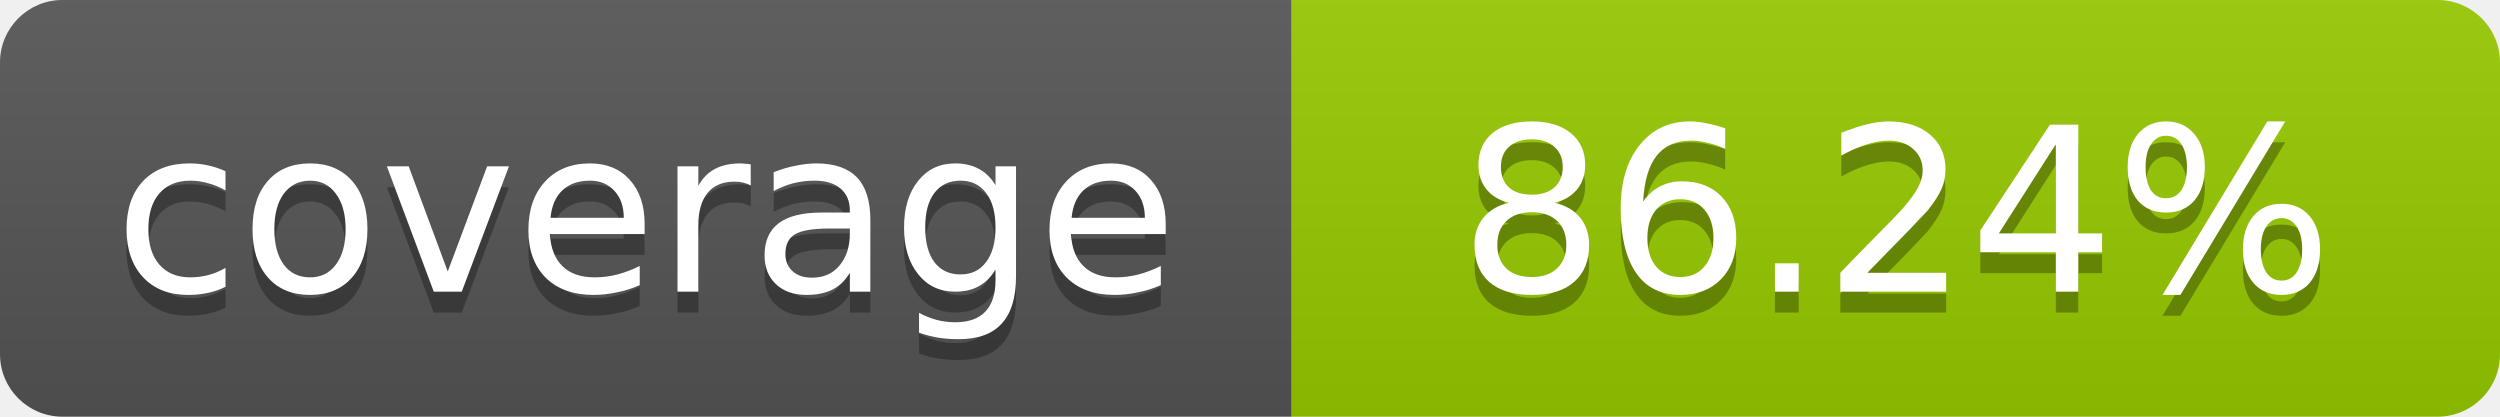
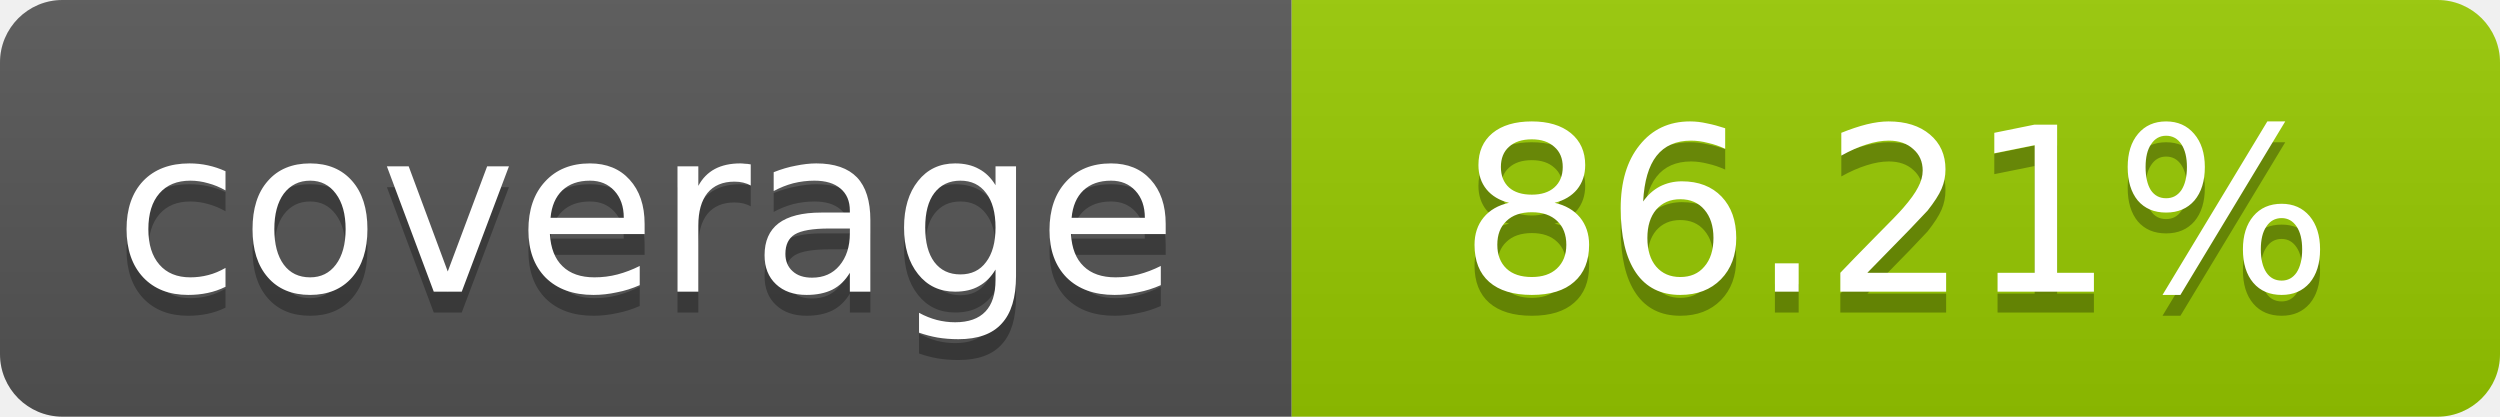
- <svg xmlns="http://www.w3.org/2000/svg" width="120" height="20" role="img" aria-label="coverage: 86.24%">
+ <svg xmlns="http://www.w3.org/2000/svg" width="120" height="20" role="img" aria-label="coverage: 86.21%">
  <linearGradient id="s" x2="0" y2="100%">
    <stop offset="0" stop-color="#bbb" stop-opacity=".1" />
    <stop offset="1" stop-opacity=".1" />
  </linearGradient>
  <clipPath id="r">
    <rect width="120" height="20" rx="3" fill="#fff" />
  </clipPath>
  <g clip-path="url(#r)">
    <rect width="62" height="20" fill="#555" />
    <rect x="62" width="58" height="20" fill="#97CA00" />
    <rect width="120" height="20" fill="url(#s)" />
  </g>
  <g fill="#fff" text-anchor="middle" font-family="Verdana,Geneva,DejaVu Sans,sans-serif" font-size="11">
    <text x="31" y="15" fill="#010101" fill-opacity=".3">coverage</text>
    <text x="31" y="14">coverage</text>
-     <text x="91" y="15" fill="#010101" fill-opacity=".3">86.24%</text>
-     <text x="91" y="14">86.24%</text>
+     <text x="91" y="15" fill="#010101" fill-opacity=".3">86.21%</text>
+     <text x="91" y="14">86.21%</text>
  </g>
</svg>
